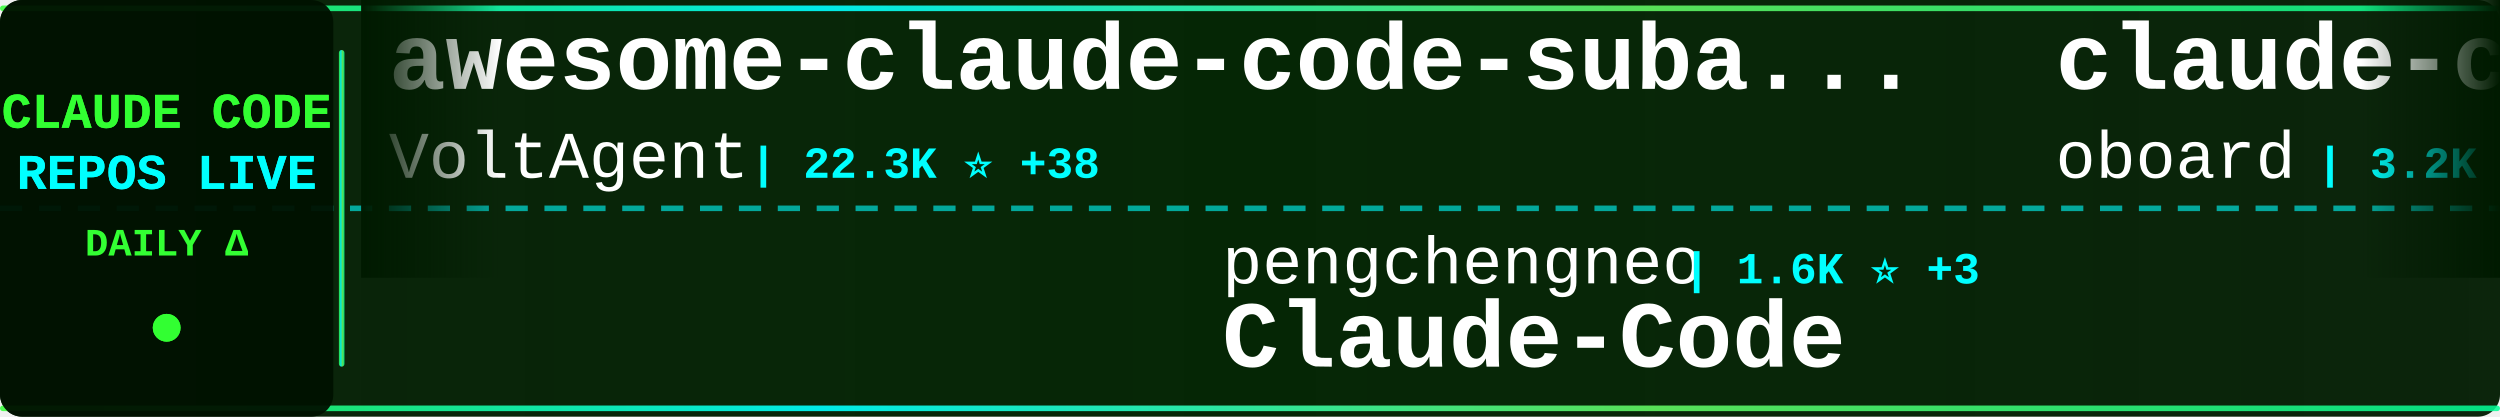
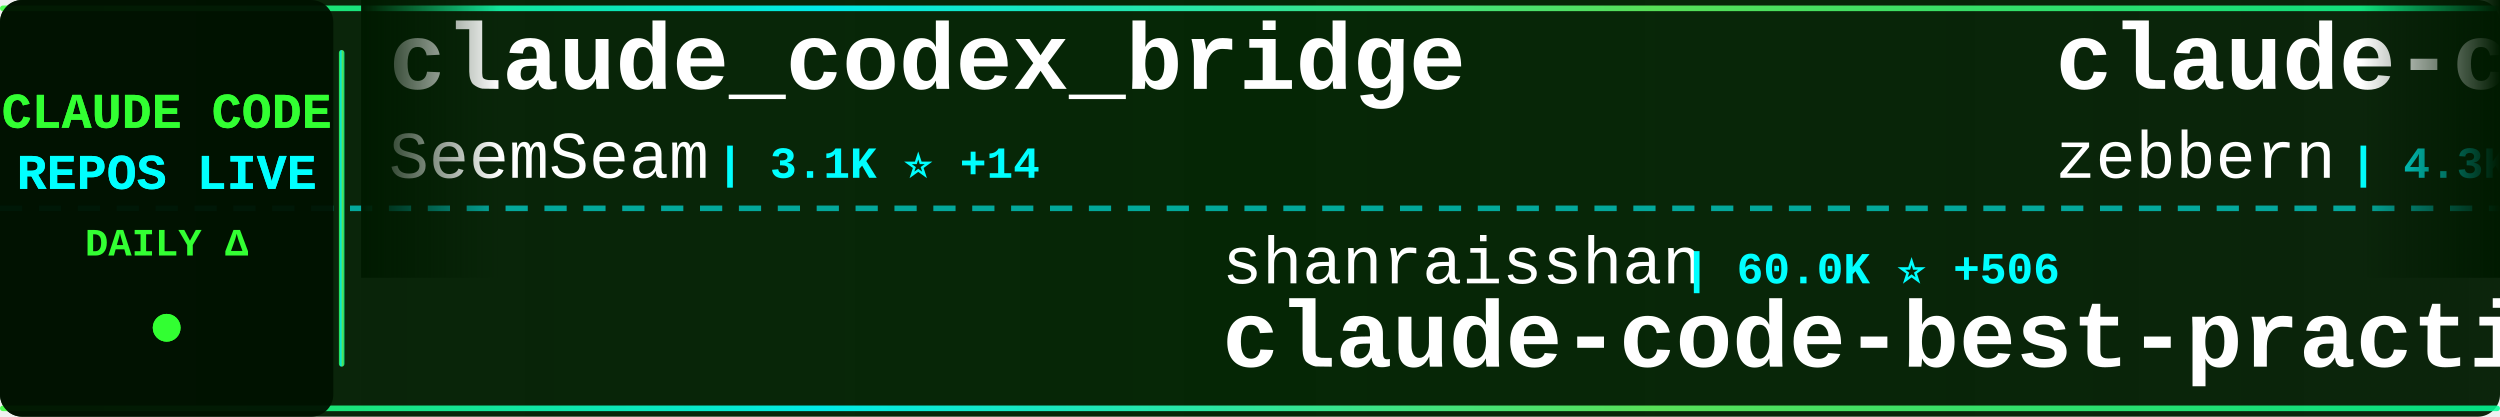
<svg xmlns="http://www.w3.org/2000/svg" width="900" height="150">
  <defs>
    <linearGradient id="tickerBg" x1="0%" y1="0%" x2="100%" y2="0%">
      <stop offset="0%" style="stop-color:#001a00;stop-opacity:0.95" />
      <stop offset="50%" style="stop-color:#002200;stop-opacity:0.98" />
      <stop offset="100%" style="stop-color:#001a00;stop-opacity:0.95" />
    </linearGradient>
    <linearGradient id="borderGrad" x1="0%" y1="0%" x2="100%" y2="0%">
      <stop offset="0%" style="stop-color:#33ff33;stop-opacity:0.85">
        <animate attributeName="stop-opacity" values="0.85;1;0.85" dur="2s" repeatCount="indefinite" />
      </stop>
      <stop offset="33%" style="stop-color:#00ffff;stop-opacity:0.9">
        <animate attributeName="stop-opacity" values="0.9;1;0.9" dur="2.2s" repeatCount="indefinite" />
      </stop>
      <stop offset="66%" style="stop-color:#66ff66;stop-opacity:0.85">
        <animate attributeName="stop-opacity" values="0.85;1;0.85" dur="1.8s" repeatCount="indefinite" />
      </stop>
      <stop offset="100%" style="stop-color:#00ff99;stop-opacity:0.85">
        <animate attributeName="stop-opacity" values="0.85;1;0.85" dur="2s" repeatCount="indefinite" />
      </stop>
    </linearGradient>
    <filter id="textGlow">
      <feGaussianBlur stdDeviation="0.1" result="coloredBlur" />
      <feMerge>
        <feMergeNode in="coloredBlur" />
        <feMergeNode in="SourceGraphic" />
      </feMerge>
    </filter>
    <filter id="metricGlow">
      <feGaussianBlur stdDeviation="0.2" result="coloredBlur" />
      <feMerge>
        <feMergeNode in="coloredBlur" />
        <feMergeNode in="SourceGraphic" />
      </feMerge>
    </filter>
    <linearGradient id="leftFade" x1="0%" y1="0%" x2="100%" y2="0%">
      <stop offset="0%" style="stop-color:#001a00;stop-opacity:1" />
      <stop offset="100%" style="stop-color:#001a00;stop-opacity:0" />
    </linearGradient>
    <linearGradient id="rightFade" x1="0%" y1="0%" x2="100%" y2="0%">
      <stop offset="0%" style="stop-color:#001a00;stop-opacity:0" />
      <stop offset="100%" style="stop-color:#001a00;stop-opacity:1" />
    </linearGradient>
  </defs>
  <rect width="900" height="150" fill="url(#tickerBg)" rx="8" />
  <rect x="0" y="2" width="900" height="2" fill="url(#borderGrad)" rx="1" />
  <rect x="0" y="146" width="900" height="2" fill="url(#borderGrad)" rx="1" />
  <line x1="0" y1="75" x2="900" y2="75" stroke="#00ffff" stroke-width="2" stroke-dasharray="8 6" opacity="0.6" />
  <rect x="0" y="0" width="120" height="150" fill="#001100" opacity="0.95" rx="8" />
  <text x="60" y="46" font-family="'Courier New', monospace" font-size="18" font-weight="bold" fill="#33ff33" text-anchor="middle" filter="url(#textGlow)">
    CLAUDE CODE
  </text>
  <text x="60" y="68" font-family="'Courier New', monospace" font-size="18" font-weight="bold" fill="#00ffff" text-anchor="middle" filter="url(#textGlow)">
    REPOS LIVE
  </text>
  <text x="60" y="92" font-family="'Courier New', monospace" font-size="14" font-weight="bold" fill="#33ff33" text-anchor="middle">
    DAILY Δ
  </text>
  <circle cx="60" cy="118" r="5" fill="#33ff33" filter="url(#metricGlow)">
    <animate attributeName="r" values="4;6;4" dur="1.5s" repeatCount="indefinite" />
    <animate attributeName="opacity" values="0.6;1;0.6" dur="1.5s" repeatCount="indefinite" />
  </circle>
  <rect x="122" y="18" width="2" height="114" fill="url(#borderGrad)" rx="1" />
  <clipPath id="tickerClip">
    <rect x="130" y="0" width="770" height="150" />
  </clipPath>
  <g clip-path="url(#tickerClip)">
    <g id="tickerItems">
      <animateTransform attributeName="transform" attributeType="XML" type="translate" from="0 0" to="-3000 0" dur="54s" repeatCount="indefinite" />
      <g transform="translate(0, 0)">
-         <text x="140" y="32" font-family="'Courier New', monospace" font-size="34" font-weight="bold" fill="#ffffff">awesome-claude-code-suba...</text>
-         <text x="140" y="64" font-family="'Courier New', monospace" font-size="24" font-weight="normal" fill="#ffffff" opacity="1.0">VoltAgent</text>
-         <text x="270" y="64" font-family="'Courier New', monospace" font-size="16" font-weight="bold" fill="#00ffff"> | 22.3K ⭐ +38</text>
+         <text x="140" y="32" font-family="'Courier New', monospace" font-size="34" font-weight="bold" fill="#ffffff">claude_codex_bridge</text>
+         <text x="140" y="64" font-family="'Courier New', monospace" font-size="24" font-weight="normal" fill="#ffffff" opacity="1.0">SeemSeam</text>
+         <text x="258" y="64" font-family="'Courier New', monospace" font-size="16" font-weight="bold" fill="#00ffff"> | 3.1K ⭐ +14</text>
      </g>
      <g transform="translate(300, 0)">
-         <text x="140" y="102" font-family="'Courier New', monospace" font-size="24" font-weight="normal" fill="#ffffff" opacity="1.0">pengchengneo</text>
-         <text x="306" y="102" font-family="'Courier New', monospace" font-size="16" font-weight="bold" fill="#00ffff"> | 1.6K ⭐ +3</text>
-         <text x="140" y="132" font-family="'Courier New', monospace" font-size="34" font-weight="bold" fill="#ffffff">Claude-Code</text>
+         <text x="140" y="102" font-family="'Courier New', monospace" font-size="24" font-weight="normal" fill="#ffffff" opacity="1.0">shanraisshan</text>
+         <text x="306" y="102" font-family="'Courier New', monospace" font-size="16" font-weight="bold" fill="#00ffff"> | 60.0K ⭐ +506</text>
+         <text x="140" y="132" font-family="'Courier New', monospace" font-size="34" font-weight="bold" fill="#ffffff">claude-code-best-practic...</text>
      </g>
      <g transform="translate(600, 0)">
-         <text x="140" y="32" font-family="'Courier New', monospace" font-size="34" font-weight="bold" fill="#ffffff">claude-code-rev</text>
-         <text x="140" y="64" font-family="'Courier New', monospace" font-size="24" font-weight="normal" fill="#ffffff" opacity="1.0">oboard</text>
-         <text x="234" y="64" font-family="'Courier New', monospace" font-size="16" font-weight="bold" fill="#00ffff"> | 3.2K ⭐ +2</text>
+         <text x="140" y="32" font-family="'Courier New', monospace" font-size="34" font-weight="bold" fill="#ffffff">claude-code-guide</text>
+         <text x="140" y="64" font-family="'Courier New', monospace" font-size="24" font-weight="normal" fill="#ffffff" opacity="1.0">zebbern</text>
+         <text x="246" y="64" font-family="'Courier New', monospace" font-size="16" font-weight="bold" fill="#00ffff"> | 4.3K ⭐ +2</text>
      </g>
      <g transform="translate(900, 0)">
-         <text x="140" y="102" font-family="'Courier New', monospace" font-size="24" font-weight="normal" fill="#ffffff" opacity="1.0">fuergaosi233</text>
-         <text x="306" y="102" font-family="'Courier New', monospace" font-size="16" font-weight="bold" fill="#00ffff"> | 2.7K ⭐ +2</text>
-         <text x="140" y="132" font-family="'Courier New', monospace" font-size="34" font-weight="bold" fill="#ffffff">claude-code-proxy</text>
+         <text x="140" y="102" font-family="'Courier New', monospace" font-size="24" font-weight="normal" fill="#ffffff" opacity="1.0">lst97</text>
+         <text x="222" y="102" font-family="'Courier New', monospace" font-size="16" font-weight="bold" fill="#00ffff"> | 1.6K ⭐ +1</text>
+         <text x="140" y="132" font-family="'Courier New', monospace" font-size="34" font-weight="bold" fill="#ffffff">claude-code-sub-agents</text>
      </g>
      <g transform="translate(1200, 0)">
-         <text x="140" y="32" font-family="'Courier New', monospace" font-size="34" font-weight="bold" fill="#ffffff">claude-code-harness</text>
-         <text x="140" y="64" font-family="'Courier New', monospace" font-size="24" font-weight="normal" fill="#ffffff" opacity="1.0">Chachamaru127</text>
-         <text x="318" y="64" font-family="'Courier New', monospace" font-size="16" font-weight="bold" fill="#00ffff"> | 2.9K ⭐ +7</text>
+         <text x="140" y="32" font-family="'Courier New', monospace" font-size="34" font-weight="bold" fill="#ffffff">skills</text>
+         <text x="140" y="64" font-family="'Courier New', monospace" font-size="24" font-weight="normal" fill="#ffffff" opacity="1.0">anthropics</text>
+         <text x="282" y="64" font-family="'Courier New', monospace" font-size="16" font-weight="bold" fill="#00ffff"> | 154.8K ⭐ +440</text>
      </g>
      <g transform="translate(1500, 0)">
-         <text x="140" y="102" font-family="'Courier New', monospace" font-size="24" font-weight="normal" fill="#ffffff" opacity="1.0">KPR111</text>
-         <text x="234" y="102" font-family="'Courier New', monospace" font-size="16" font-weight="bold" fill="#00ffff"> | 18 ⭐</text>
-         <text x="140" y="132" font-family="'Courier New', monospace" font-size="34" font-weight="bold" fill="#ffffff">Claude-Code</text>
+         <text x="140" y="102" font-family="'Courier New', monospace" font-size="24" font-weight="normal" fill="#ffffff" opacity="1.0">anthropics</text>
+         <text x="282" y="102" font-family="'Courier New', monospace" font-size="16" font-weight="bold" fill="#00ffff"> | 8.1K ⭐ +10</text>
+         <text x="140" y="132" font-family="'Courier New', monospace" font-size="34" font-weight="bold" fill="#ffffff">claude-code-action</text>
      </g>
      <g transform="translate(1800, 0)">
+         <text x="140" y="32" font-family="'Courier New', monospace" font-size="34" font-weight="bold" fill="#ffffff">claude-code-showcase</text>
+         <text x="140" y="64" font-family="'Courier New', monospace" font-size="24" font-weight="normal" fill="#ffffff" opacity="1.0">ChrisWiles</text>
+         <text x="282" y="64" font-family="'Courier New', monospace" font-size="16" font-weight="bold" fill="#00ffff"> | 6.0K ⭐ +2</text>
+       </g>
+       <g transform="translate(2100, 0)">
+         <text x="140" y="102" font-family="'Courier New', monospace" font-size="24" font-weight="normal" fill="#ffffff" opacity="1.0">Yuyz0112</text>
+         <text x="258" y="102" font-family="'Courier New', monospace" font-size="16" font-weight="bold" fill="#00ffff"> | 2.4K ⭐</text>
+         <text x="140" y="132" font-family="'Courier New', monospace" font-size="34" font-weight="bold" fill="#ffffff">claude-code-reverse</text>
+       </g>
+       <g transform="translate(2400, 0)">
+         <text x="140" y="32" font-family="'Courier New', monospace" font-size="34" font-weight="bold" fill="#ffffff">claude-code-tudou</text>
+         <text x="140" y="64" font-family="'Courier New', monospace" font-size="24" font-weight="normal" fill="#ffffff" opacity="1.0">AICoderTudou</text>
+         <text x="306" y="64" font-family="'Courier New', monospace" font-size="16" font-weight="bold" fill="#00ffff"> | 500 ⭐</text>
+       </g>
+       <g transform="translate(2700, 0)">
+         <text x="140" y="102" font-family="'Courier New', monospace" font-size="24" font-weight="normal" fill="#ffffff" opacity="1.0">multica-ai</text>
+         <text x="282" y="102" font-family="'Courier New', monospace" font-size="16" font-weight="bold" fill="#00ffff"> | 181.6K ⭐ +581</text>
+         <text x="140" y="132" font-family="'Courier New', monospace" font-size="34" font-weight="bold" fill="#ffffff">andrej-karpathy-skills</text>
+       </g>
+       <g transform="translate(3000, 0)">
+         <text x="140" y="32" font-family="'Courier New', monospace" font-size="34" font-weight="bold" fill="#ffffff">claude_codex_bridge</text>
+         <text x="140" y="64" font-family="'Courier New', monospace" font-size="24" font-weight="normal" fill="#ffffff" opacity="1.0">SeemSeam</text>
+         <text x="258" y="64" font-family="'Courier New', monospace" font-size="16" font-weight="bold" fill="#00ffff"> | 3.1K ⭐ +14</text>
+       </g>
+       <g transform="translate(3300, 0)">
+         <text x="140" y="102" font-family="'Courier New', monospace" font-size="24" font-weight="normal" fill="#ffffff" opacity="1.0">shanraisshan</text>
+         <text x="306" y="102" font-family="'Courier New', monospace" font-size="16" font-weight="bold" fill="#00ffff"> | 60.0K ⭐ +506</text>
+         <text x="140" y="132" font-family="'Courier New', monospace" font-size="34" font-weight="bold" fill="#ffffff">claude-code-best-practic...</text>
+       </g>
+       <g transform="translate(3600, 0)">
        <text x="140" y="32" font-family="'Courier New', monospace" font-size="34" font-weight="bold" fill="#ffffff">claude-code-guide</text>
        <text x="140" y="64" font-family="'Courier New', monospace" font-size="24" font-weight="normal" fill="#ffffff" opacity="1.0">zebbern</text>
-         <text x="246" y="64" font-family="'Courier New', monospace" font-size="16" font-weight="bold" fill="#00ffff"> | 4.3K ⭐ +3</text>
-       </g>
-       <g transform="translate(2100, 0)">
-         <text x="140" y="102" font-family="'Courier New', monospace" font-size="24" font-weight="normal" fill="#ffffff" opacity="1.0">LING71671</text>
-         <text x="270" y="102" font-family="'Courier New', monospace" font-size="16" font-weight="bold" fill="#00ffff"> | 899 ⭐ +3</text>
-         <text x="140" y="132" font-family="'Courier New', monospace" font-size="34" font-weight="bold" fill="#ffffff">Open-ClaudeCode</text>
-       </g>
-       <g transform="translate(2400, 0)">
-         <text x="140" y="32" font-family="'Courier New', monospace" font-size="34" font-weight="bold" fill="#ffffff">claude-code-ultimate-gui...</text>
-         <text x="140" y="64" font-family="'Courier New', monospace" font-size="24" font-weight="normal" fill="#ffffff" opacity="1.0">FlorianBruniaux</text>
-         <text x="342" y="64" font-family="'Courier New', monospace" font-size="16" font-weight="bold" fill="#00ffff"> | 5.2K ⭐ +18</text>
-       </g>
-       <g transform="translate(2700, 0)">
-         <text x="140" y="102" font-family="'Courier New', monospace" font-size="24" font-weight="normal" fill="#ffffff" opacity="1.0">RichardAtCT</text>
-         <text x="294" y="102" font-family="'Courier New', monospace" font-size="16" font-weight="bold" fill="#00ffff"> | 2.7K ⭐ +5</text>
-         <text x="140" y="132" font-family="'Courier New', monospace" font-size="34" font-weight="bold" fill="#ffffff">claude-code-telegram</text>
-       </g>
-       <g transform="translate(3000, 0)">
-         <text x="140" y="32" font-family="'Courier New', monospace" font-size="34" font-weight="bold" fill="#ffffff">awesome-claude-code-suba...</text>
-         <text x="140" y="64" font-family="'Courier New', monospace" font-size="24" font-weight="normal" fill="#ffffff" opacity="1.0">VoltAgent</text>
-         <text x="270" y="64" font-family="'Courier New', monospace" font-size="16" font-weight="bold" fill="#00ffff"> | 22.3K ⭐ +38</text>
-       </g>
-       <g transform="translate(3300, 0)">
-         <text x="140" y="102" font-family="'Courier New', monospace" font-size="24" font-weight="normal" fill="#ffffff" opacity="1.0">pengchengneo</text>
-         <text x="306" y="102" font-family="'Courier New', monospace" font-size="16" font-weight="bold" fill="#00ffff"> | 1.6K ⭐ +3</text>
-         <text x="140" y="132" font-family="'Courier New', monospace" font-size="34" font-weight="bold" fill="#ffffff">Claude-Code</text>
-       </g>
-       <g transform="translate(3600, 0)">
-         <text x="140" y="32" font-family="'Courier New', monospace" font-size="34" font-weight="bold" fill="#ffffff">claude-code-rev</text>
-         <text x="140" y="64" font-family="'Courier New', monospace" font-size="24" font-weight="normal" fill="#ffffff" opacity="1.0">oboard</text>
-         <text x="234" y="64" font-family="'Courier New', monospace" font-size="16" font-weight="bold" fill="#00ffff"> | 3.2K ⭐ +2</text>
+         <text x="246" y="64" font-family="'Courier New', monospace" font-size="16" font-weight="bold" fill="#00ffff"> | 4.3K ⭐ +2</text>
      </g>
      <g transform="translate(3900, 0)">
-         <text x="140" y="102" font-family="'Courier New', monospace" font-size="24" font-weight="normal" fill="#ffffff" opacity="1.0">fuergaosi233</text>
-         <text x="306" y="102" font-family="'Courier New', monospace" font-size="16" font-weight="bold" fill="#00ffff"> | 2.7K ⭐ +2</text>
-         <text x="140" y="132" font-family="'Courier New', monospace" font-size="34" font-weight="bold" fill="#ffffff">claude-code-proxy</text>
+         <text x="140" y="102" font-family="'Courier New', monospace" font-size="24" font-weight="normal" fill="#ffffff" opacity="1.0">lst97</text>
+         <text x="222" y="102" font-family="'Courier New', monospace" font-size="16" font-weight="bold" fill="#00ffff"> | 1.6K ⭐ +1</text>
+         <text x="140" y="132" font-family="'Courier New', monospace" font-size="34" font-weight="bold" fill="#ffffff">claude-code-sub-agents</text>
      </g>
    </g>
  </g>
  <rect x="130" y="0" width="50" height="100" fill="url(#leftFade)" />
  <rect x="850" y="0" width="50" height="100" fill="url(#rightFade)" />
</svg>
